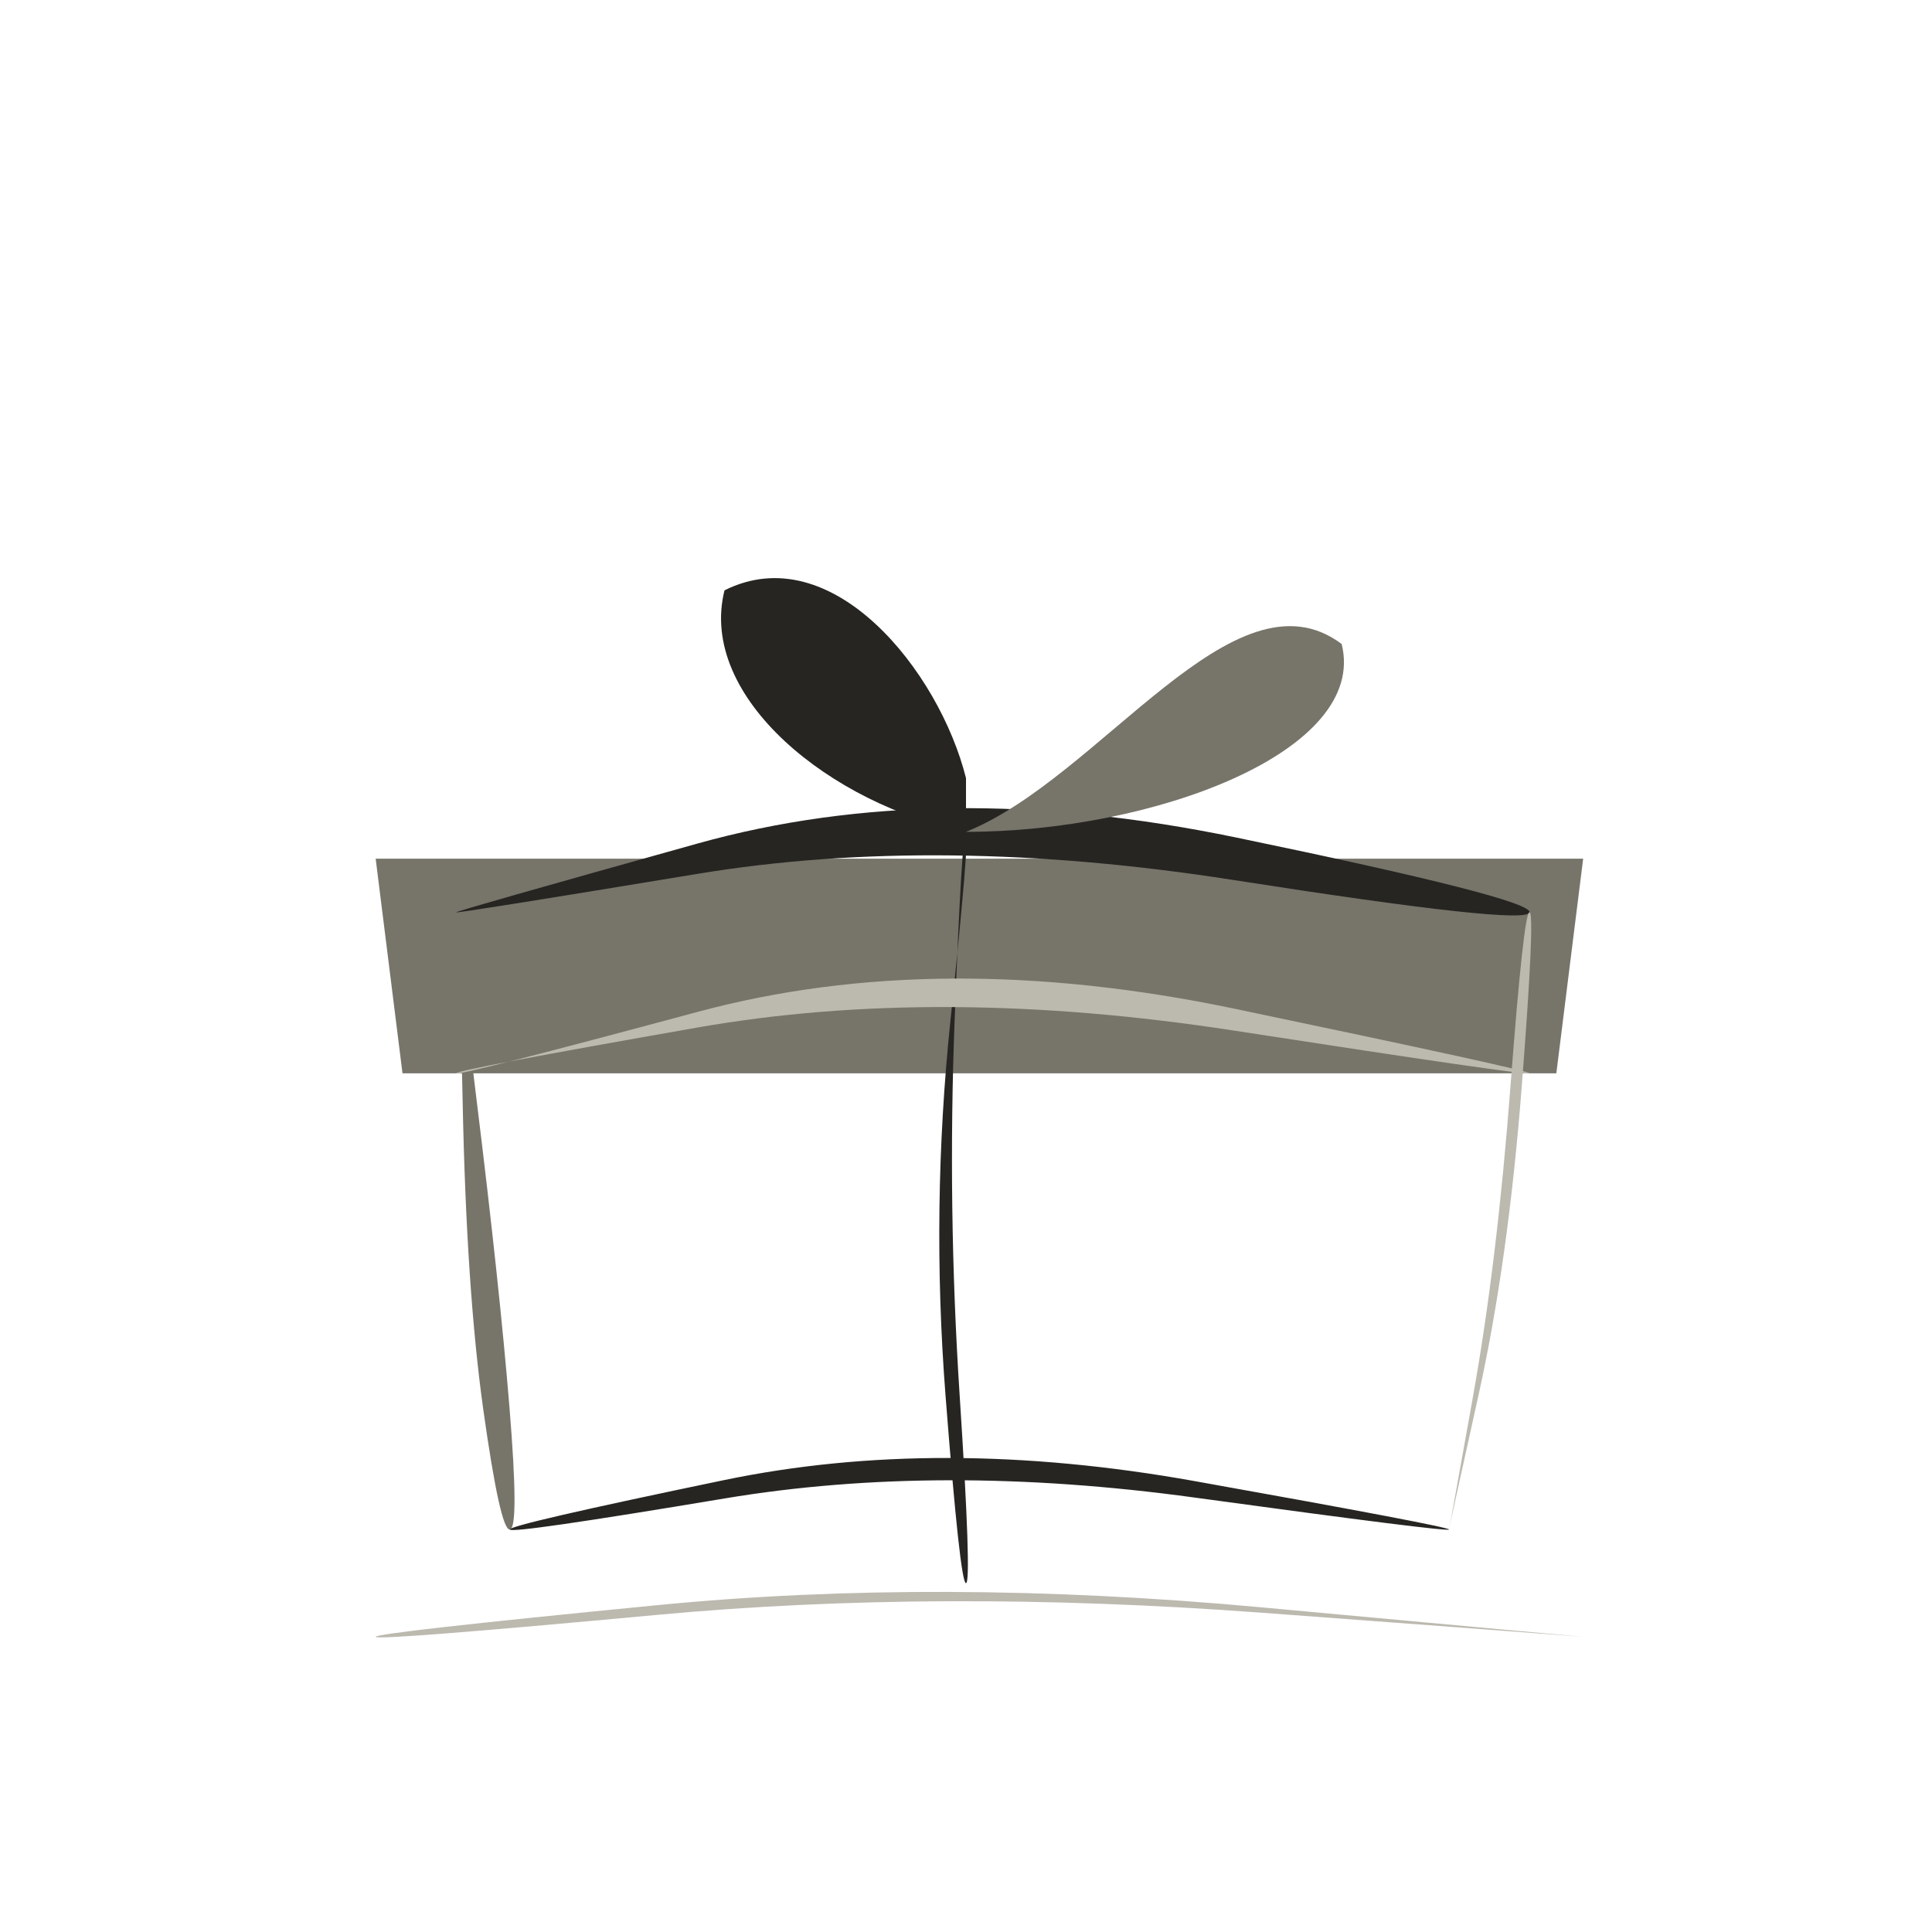
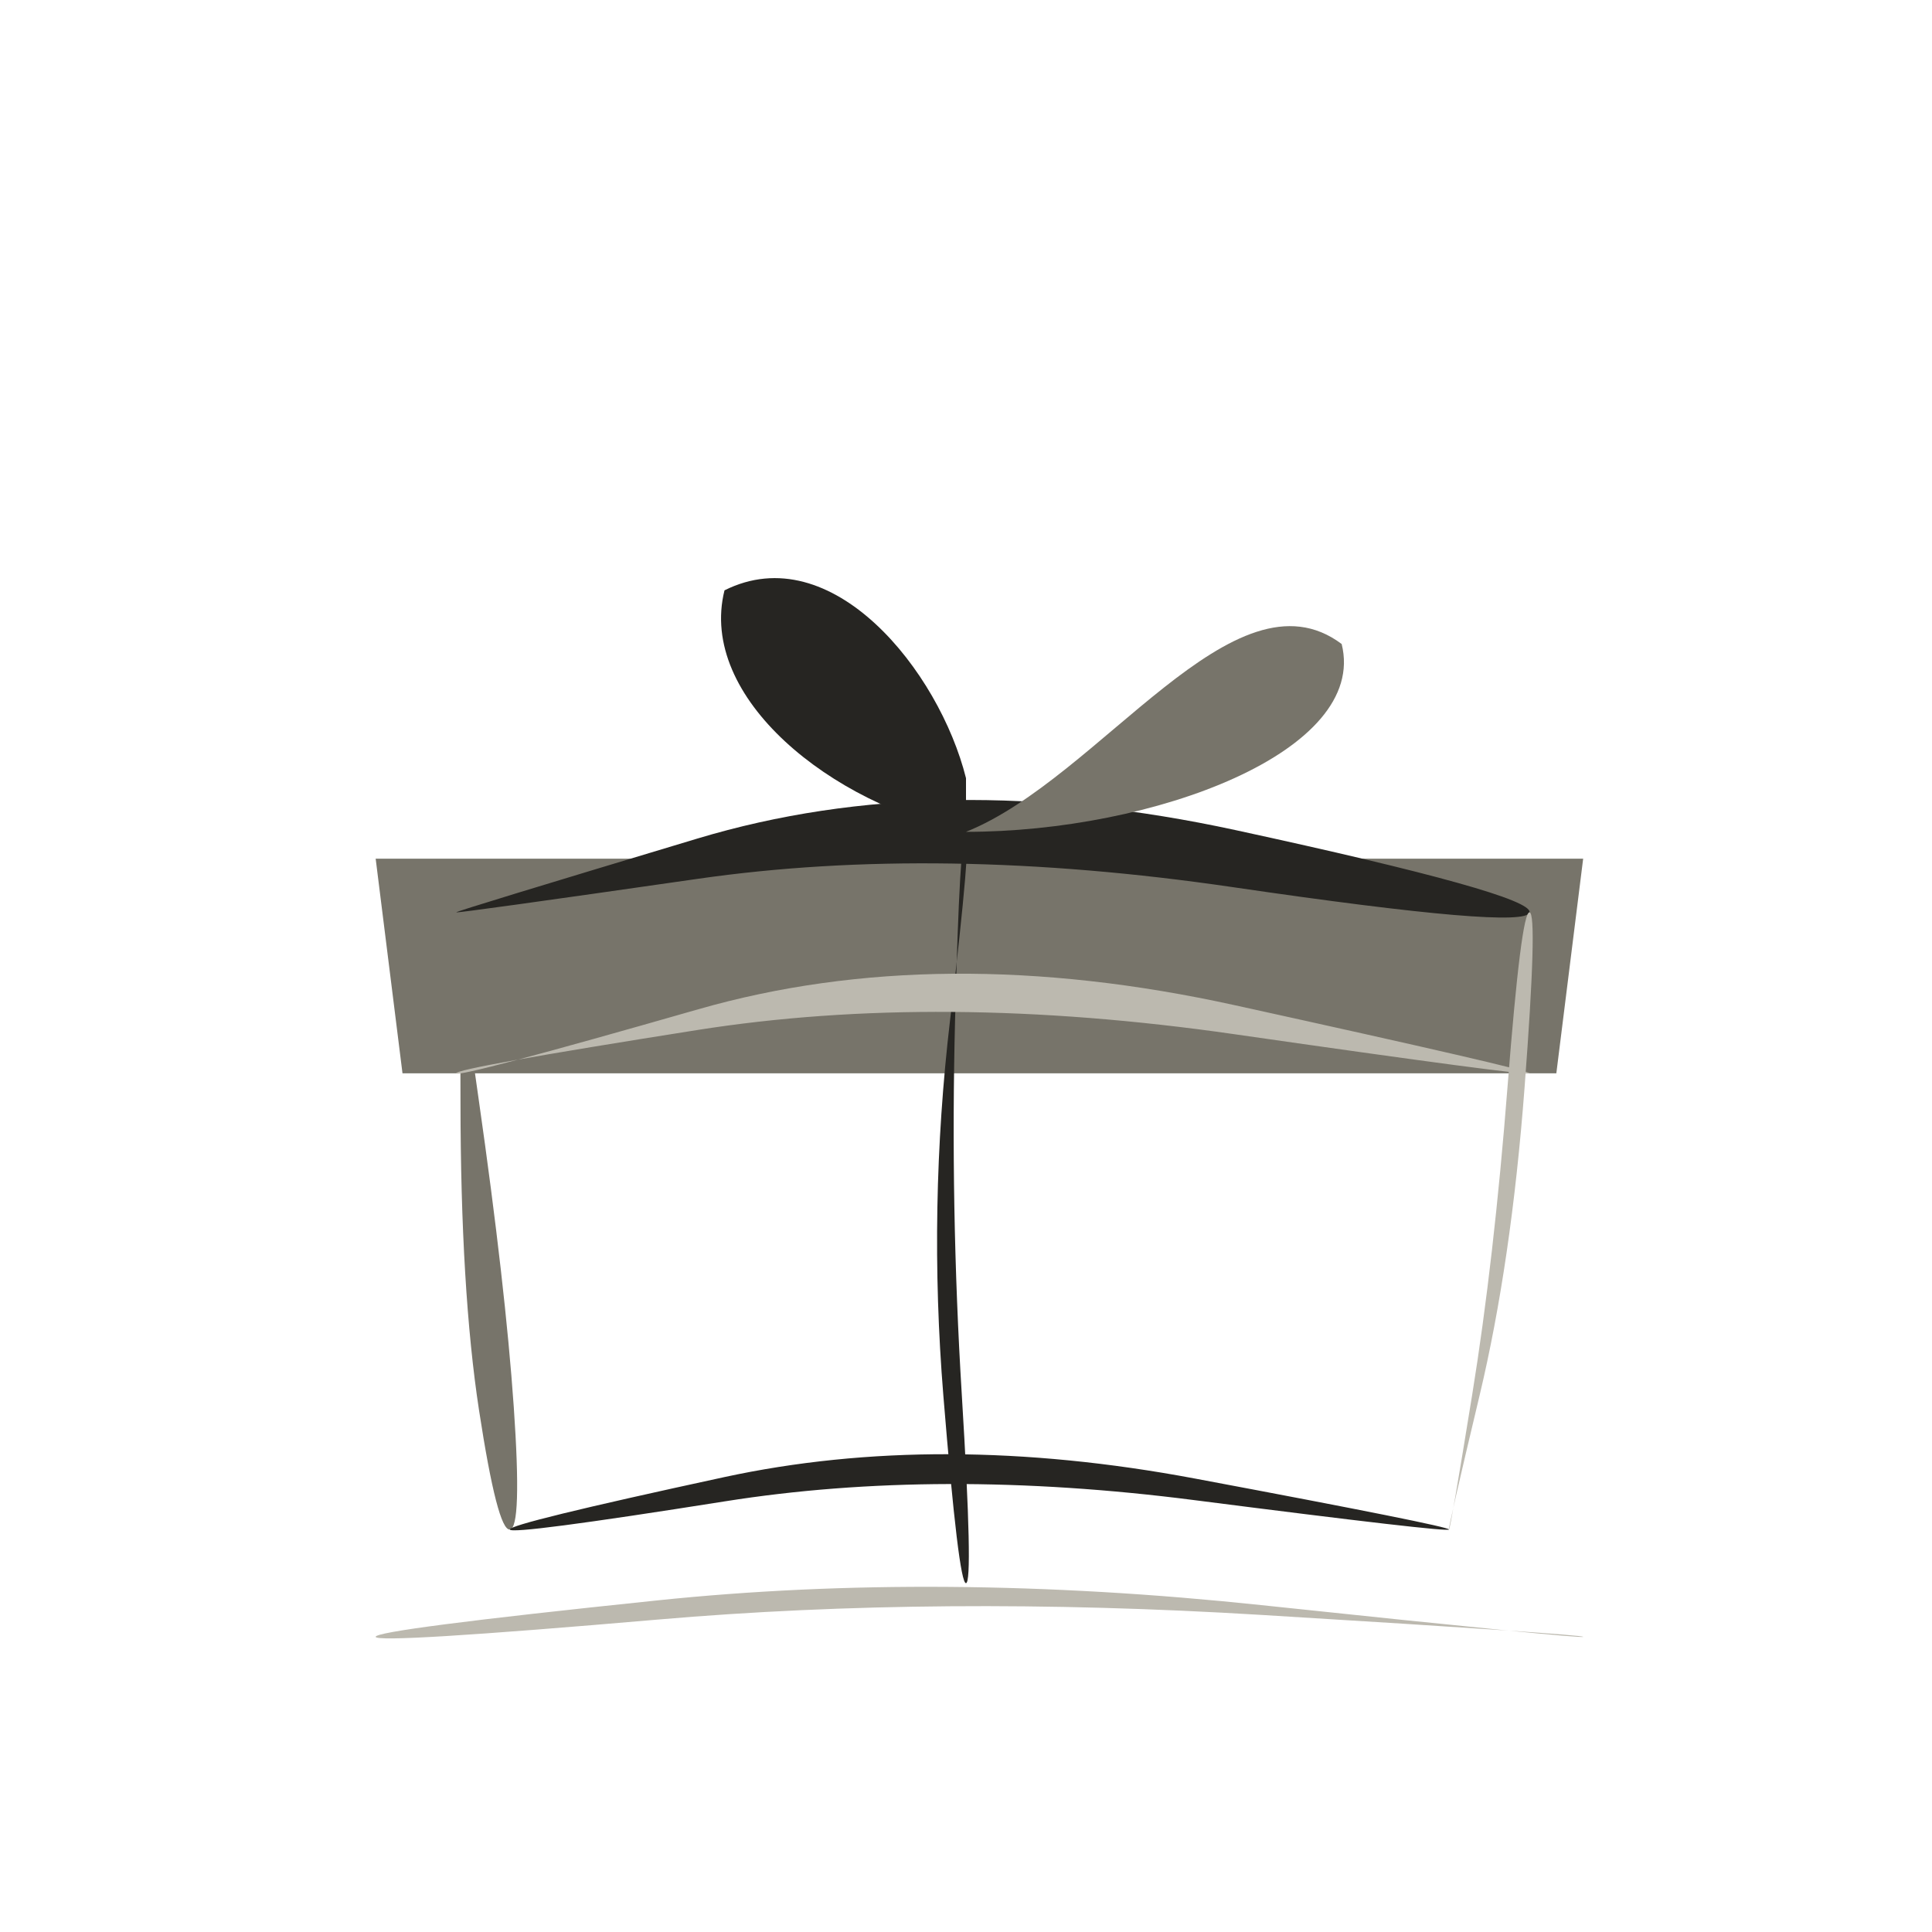
<svg xmlns="http://www.w3.org/2000/svg" viewBox="0 0 72 72" role="img" aria-label="science / gift" data-pua="U+F105E" data-castalia-style="sumi-e-naturalist-v2" data-ink-stroke-system="filled-brush-mass-v2" data-ink-animation="wash-v1" data-ink-path-units="normalized">
  <path class="ink-wash" d="M 14 32 L 59 32 L 58 40 L 15 40 Z" fill="#77746a" data-ink-brush-pass="loaded-mass-v2" />
-   <path class="ink-wash" d="M 17.000,34.000 Q 17.011,34.048 26.005,32.564 Q 35.000,31.080 45.954,32.793 Q 56.908,34.507 57.000,34.000 Q 57.092,33.493 46.046,31.207 Q 35.000,28.920 25.995,31.436 Q 16.989,33.952 17.000,34.000 Z" fill="#262522" data-ink-brush-pass="loaded-ribbon-v2" />
-   <path class="ink-dry" d="M 17.000,34.000 Q 17.100,33.993 17.241,41.023 Q 17.381,48.054 18.013,52.547 Q 18.645,57.039 19.000,57.000 Q 19.355,56.961 18.987,52.453 Q 18.619,47.946 17.759,40.977 Q 16.900,34.007 17.000,34.000 Z" fill="#77746a" data-ink-brush-pass="dry-edge-v2" />
-   <path class="ink-dry" d="M 57.000,34.000 Q 56.785,33.983 56.291,40.479 Q 55.798,46.974 54.904,51.988 Q 54.009,57.002 54.000,57.000 Q 53.991,56.998 55.096,52.012 Q 56.202,47.026 56.709,40.521 Q 57.215,34.017 57.000,34.000 Z" fill="#bcb9af" data-ink-brush-pass="dry-edge-v2" />
-   <path class="ink-wash" d="M 19.000,57.000 Q 19.033,57.174 27.016,55.841 Q 35.000,54.507 44.492,55.806 Q 53.983,57.105 54.000,57.000 Q 54.017,56.895 44.508,55.194 Q 35.000,53.493 26.984,55.159 Q 18.967,56.826 19.000,57.000 Z" fill="#262522" data-ink-brush-pass="loaded-ribbon-v2" />
-   <path class="ink-wash" d="M 36.000,31.000 Q 36.155,31.011 35.423,38.006 Q 34.692,45.000 35.237,52.008 Q 35.782,59.016 36.000,59.000 Q 36.218,58.984 35.763,51.992 Q 35.308,45.000 35.577,37.994 Q 35.845,30.989 36.000,31.000 Z" fill="#262522" data-ink-brush-pass="loaded-ribbon-v2" />
-   <path class="ink-dry" d="M 17.000,40.000 Q 16.973,39.877 25.986,38.294 Q 35.000,36.711 45.991,38.408 Q 56.981,40.104 57.000,40.000 Q 57.019,39.896 46.009,37.592 Q 35.000,35.289 26.014,37.706 Q 17.027,40.123 17.000,40.000 Z" fill="#bcb9af" data-ink-brush-pass="dry-edge-v2" />
+   <path class="ink-wash" d="M 17.000,34.000 Q 17.010,34.044 26.005,32.751 Q 35.000,31.458 45.940,33.061 Q 56.879,34.664 57.000,34.000 Q 57.121,33.336 46.060,30.939 Q 35.000,28.542 25.995,31.249 Q 16.990,33.956 17.000,34.000 Z" fill="#262522" data-ink-brush-pass="loaded-ribbon-v2" />
+   <path class="ink-dry" d="M 17.000,34.000 Q 17.157,33.989 17.161,41.031 Q 17.165,48.073 17.853,52.562 Q 18.542,57.051 19.000,57.000 Q 19.458,56.949 19.147,52.438 Q 18.835,47.927 17.839,40.969 Q 16.843,34.011 17.000,34.000 Z" fill="#77746a" data-ink-brush-pass="dry-edge-v2" />
+   <path class="ink-dry" d="M 57.000,34.000 Q 56.691,33.976 56.184,40.467 Q 55.677,46.958 54.863,51.984 Q 54.049,57.010 54.000,57.000 Q 53.951,56.990 55.137,52.016 Q 56.323,47.042 56.816,40.533 Q 57.309,34.024 57.000,34.000 Z" fill="#bcb9af" data-ink-brush-pass="dry-edge-v2" />
+   <path class="ink-wash" d="M 19.000,57.000 Q 19.040,57.214 27.020,55.950 Q 35.000,54.685 44.490,55.903 Q 53.981,57.120 54.000,57.000 Q 54.019,56.880 44.510,55.097 Q 35.000,53.315 26.980,55.050 Q 18.960,56.786 19.000,57.000 Z" fill="#262522" data-ink-brush-pass="loaded-ribbon-v2" />
+   <path class="ink-wash" d="M 36.000,31.000 Q 36.230,31.016 35.407,38.008 Q 34.585,45.000 35.156,52.010 Q 35.727,59.020 36.000,59.000 Q 36.273,58.980 35.844,51.990 Q 35.415,45.000 35.593,37.992 Q 35.770,30.984 36.000,31.000 Z" fill="#262522" data-ink-brush-pass="loaded-ribbon-v2" />
+   <path class="ink-dry" d="M 17.000,40.000 Q 16.958,39.813 25.979,38.387 Q 35.000,36.960 45.989,38.540 Q 56.978,40.120 57.000,40.000 Q 57.022,39.880 46.011,37.460 Q 35.000,35.040 26.021,37.613 Q 17.042,40.187 17.000,40.000 Z" fill="#bcb9af" data-ink-brush-pass="dry-edge-v2" />
  <path class="ink-wash" d="M 36 31 C 31 30 26 26 27 22 C 31 20 35 25 36 29 Z" fill="#262522" data-ink-brush-pass="loaded-mass-v2" />
  <path class="ink-wash" d="M 36 31 C 41 29 46 21 50 24 C 51 28 43 31 36 31 Z" fill="#77746a" data-ink-brush-pass="loaded-mass-v2" />
-   <path class="ink-dry" d="M 14.000,61.000 Q 14.015,61.153 24.507,60.180 Q 35.000,59.207 47.000,60.100 Q 59.001,60.993 59.000,61.000 Q 58.999,61.007 47.000,59.900 Q 35.000,58.793 24.493,59.820 Q 13.985,60.847 14.000,61.000 Z" fill="#bcb9af" data-ink-brush-pass="dry-edge-v2" />
+   <path class="ink-dry" d="M 14.000,61.000 Q 14.025,61.262 24.512,60.357 Q 35.000,59.452 47.004,60.183 Q 59.007,60.915 59.000,61.000 Q 58.993,61.085 46.996,59.817 Q 35.000,58.548 24.488,59.643 Q 13.975,60.738 14.000,61.000 Z" fill="#bcb9af" data-ink-brush-pass="dry-edge-v2" />
</svg>
